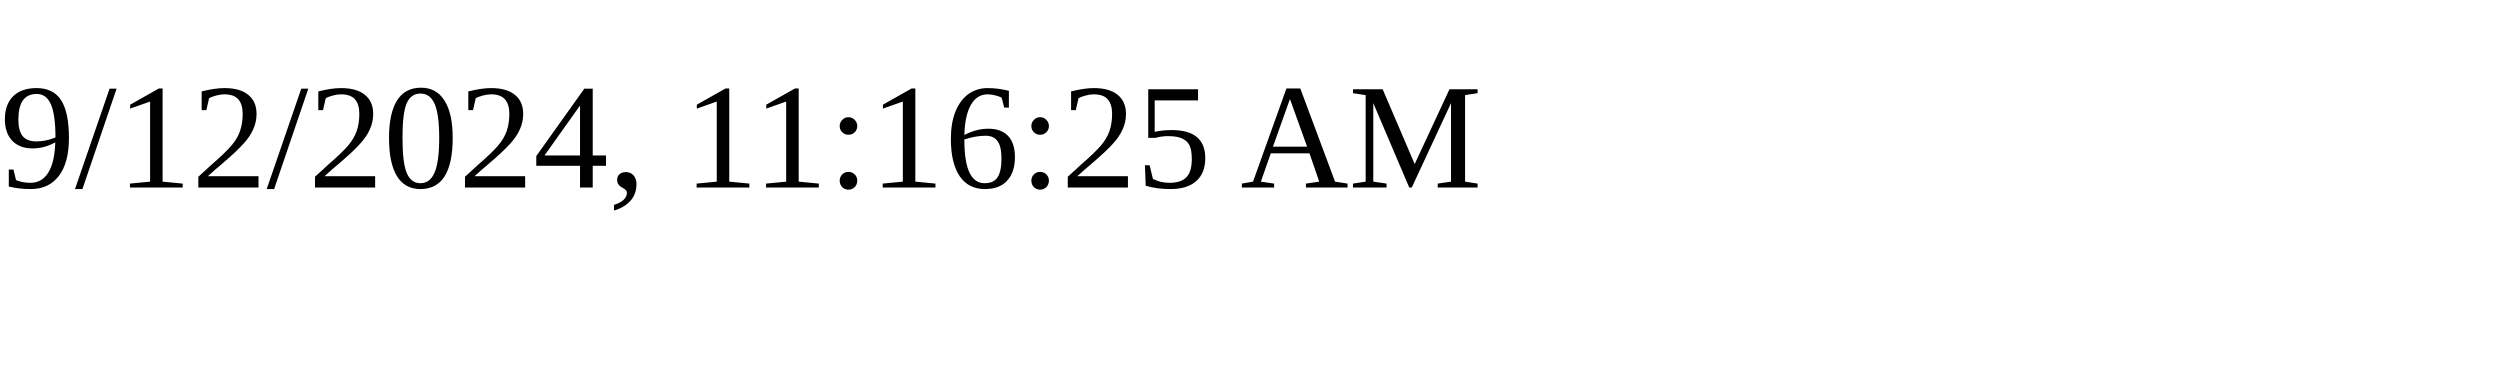
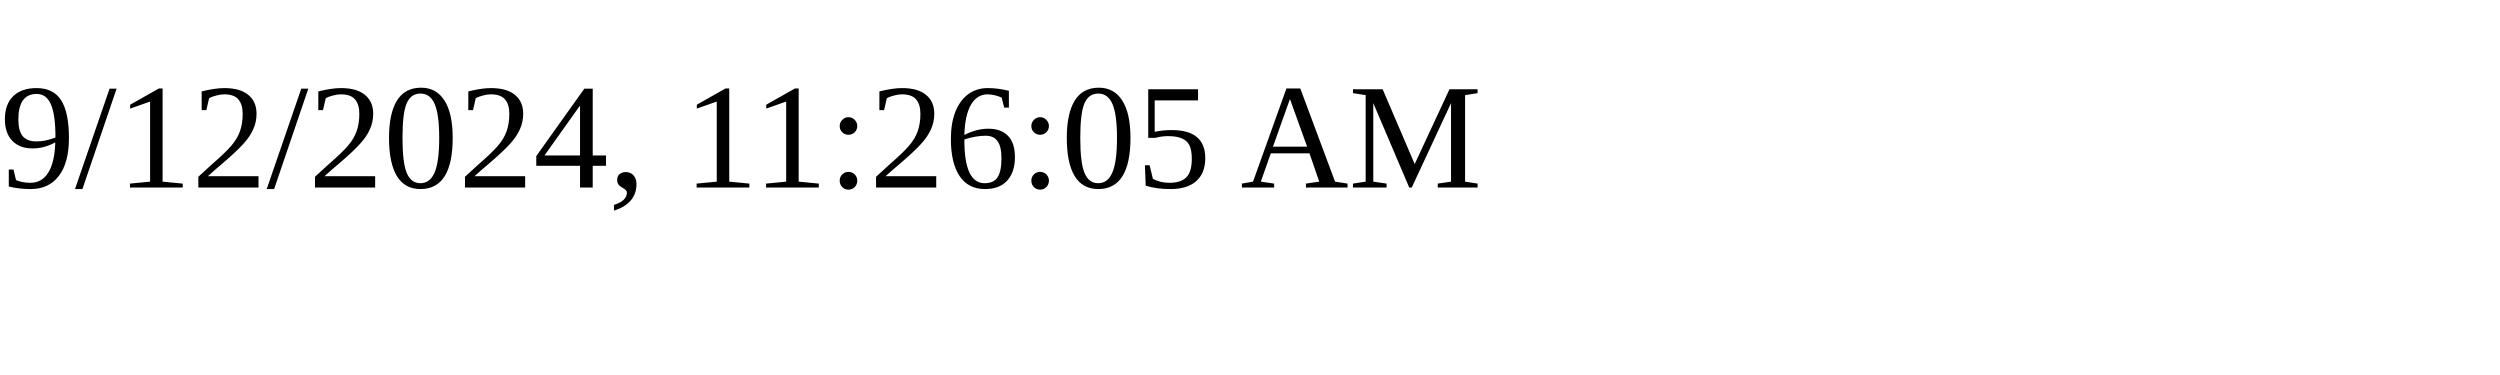
<svg xmlns="http://www.w3.org/2000/svg" height="30" width="200">
-   <text x="0" y="15">9/12/2024, 11:16:25 AM</text>
+   <text x="0" y="15">9/12/2024, 11:26:05 AM</text>
</svg>
